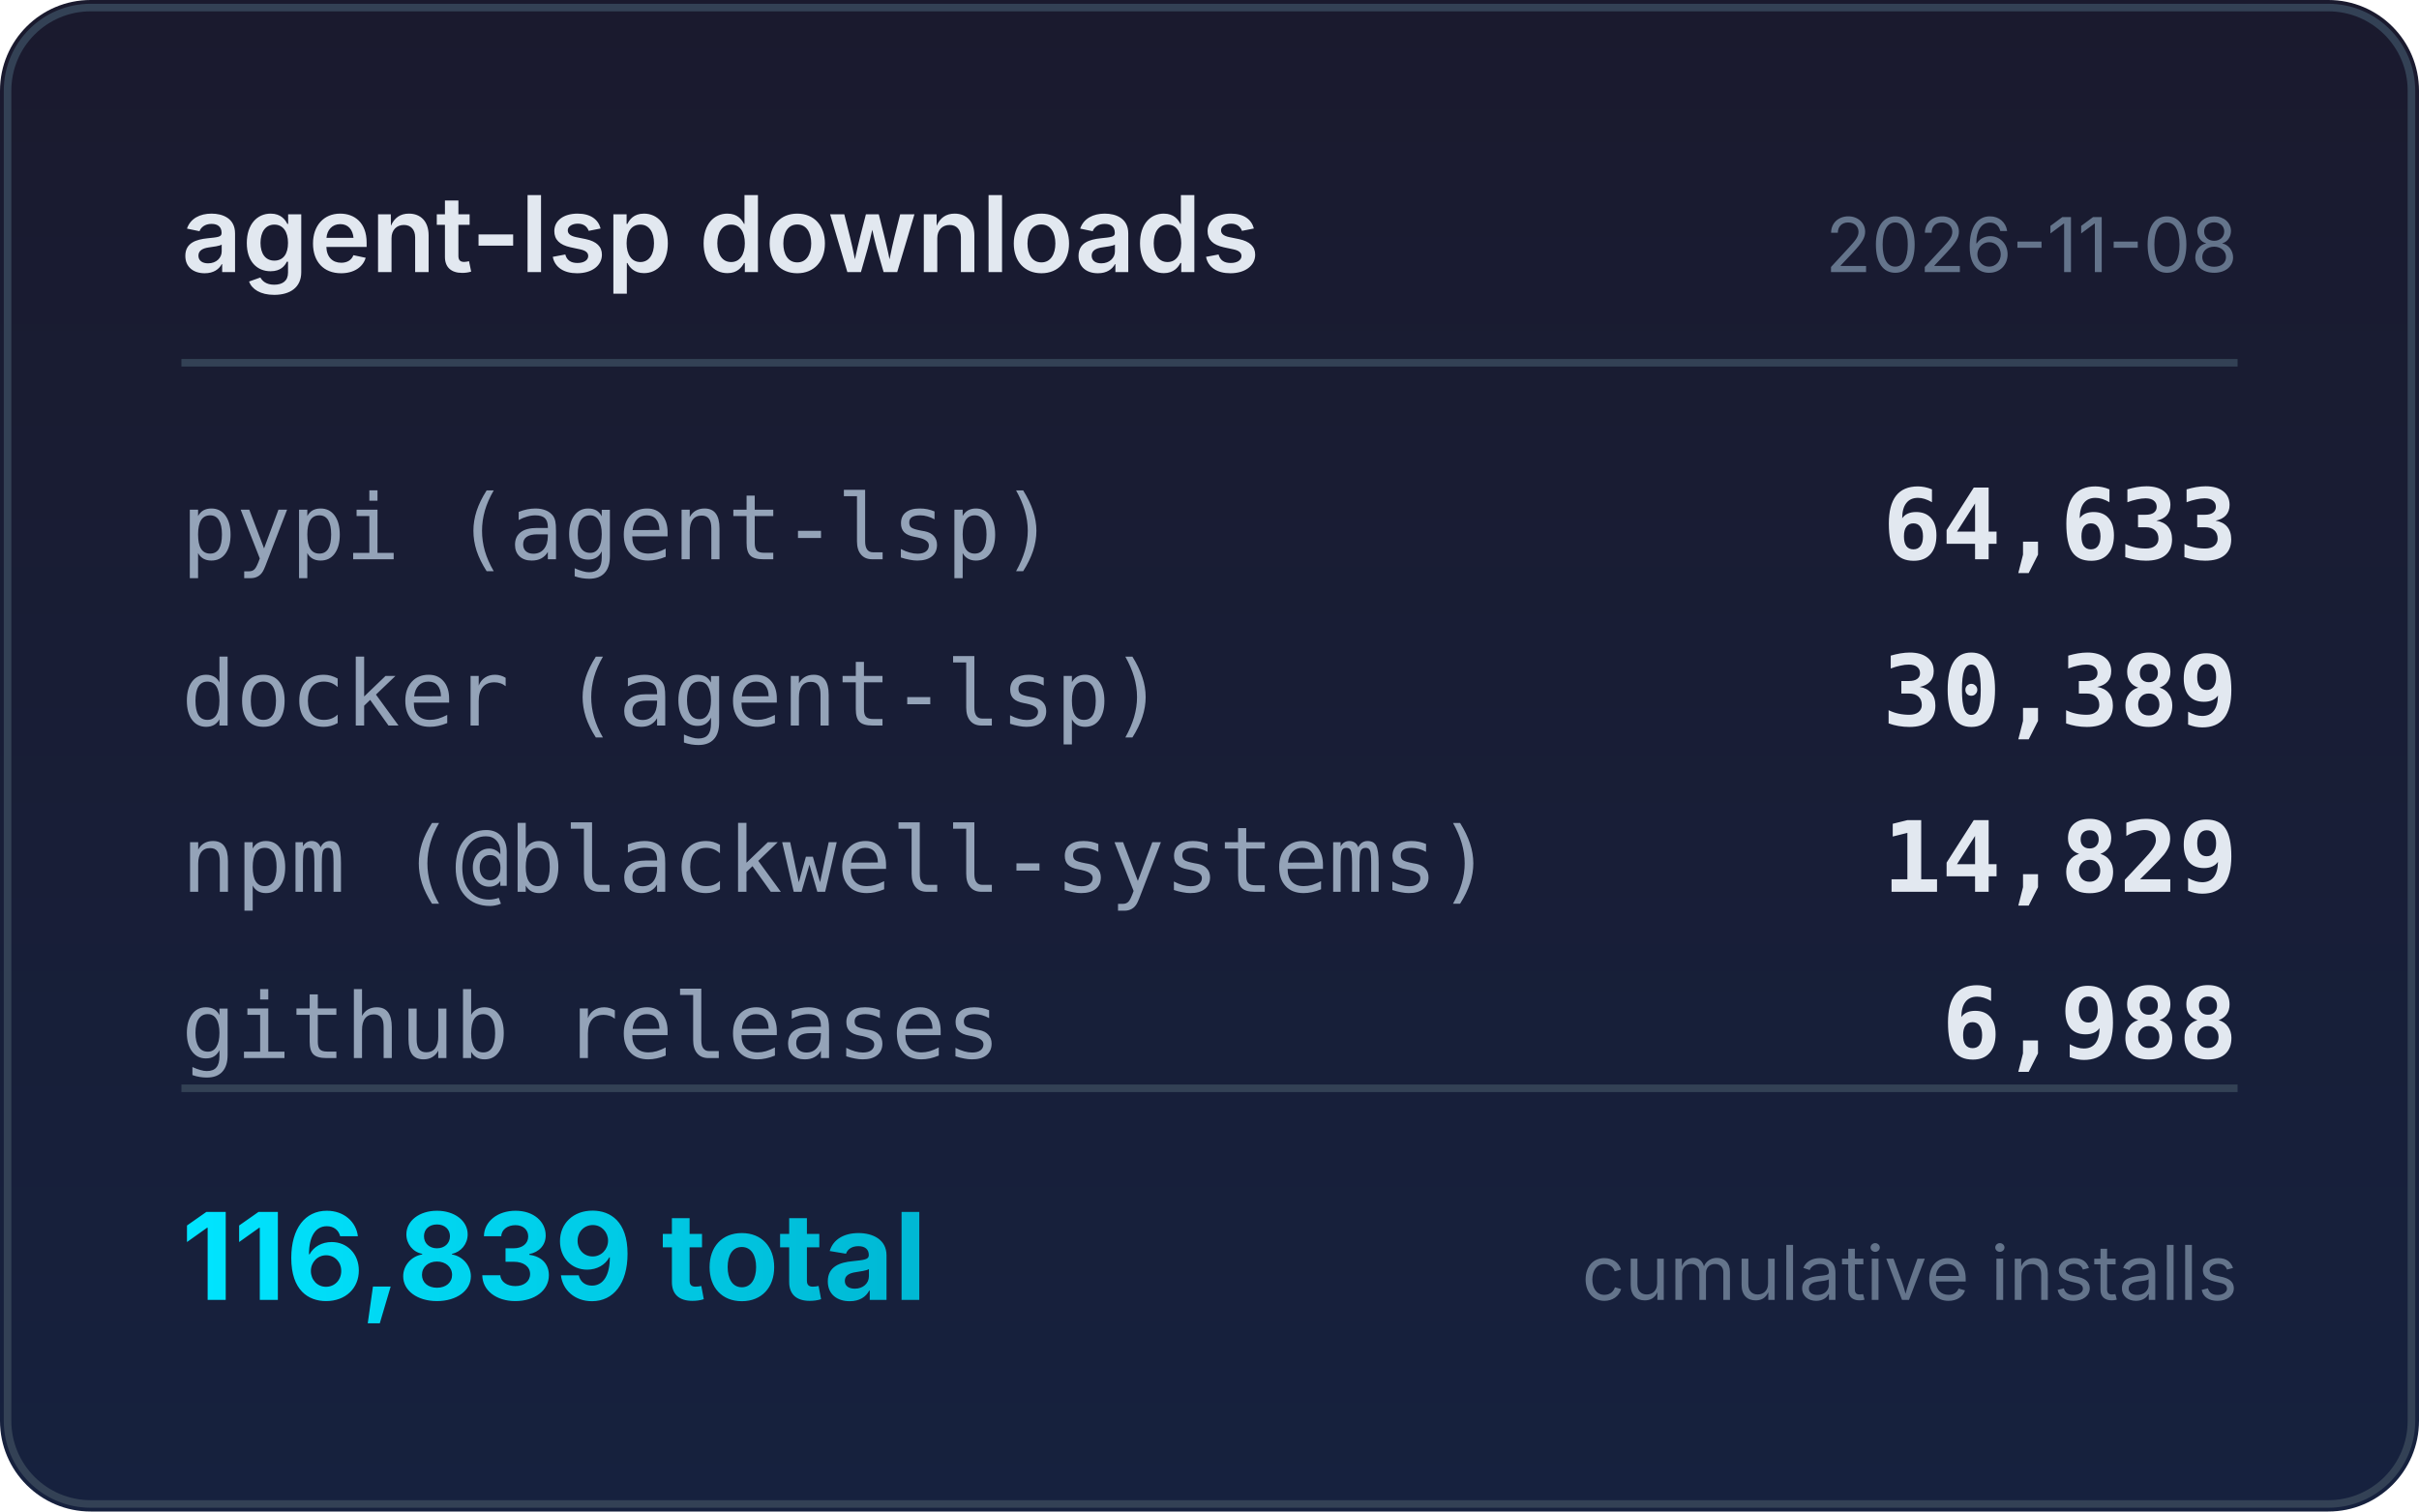
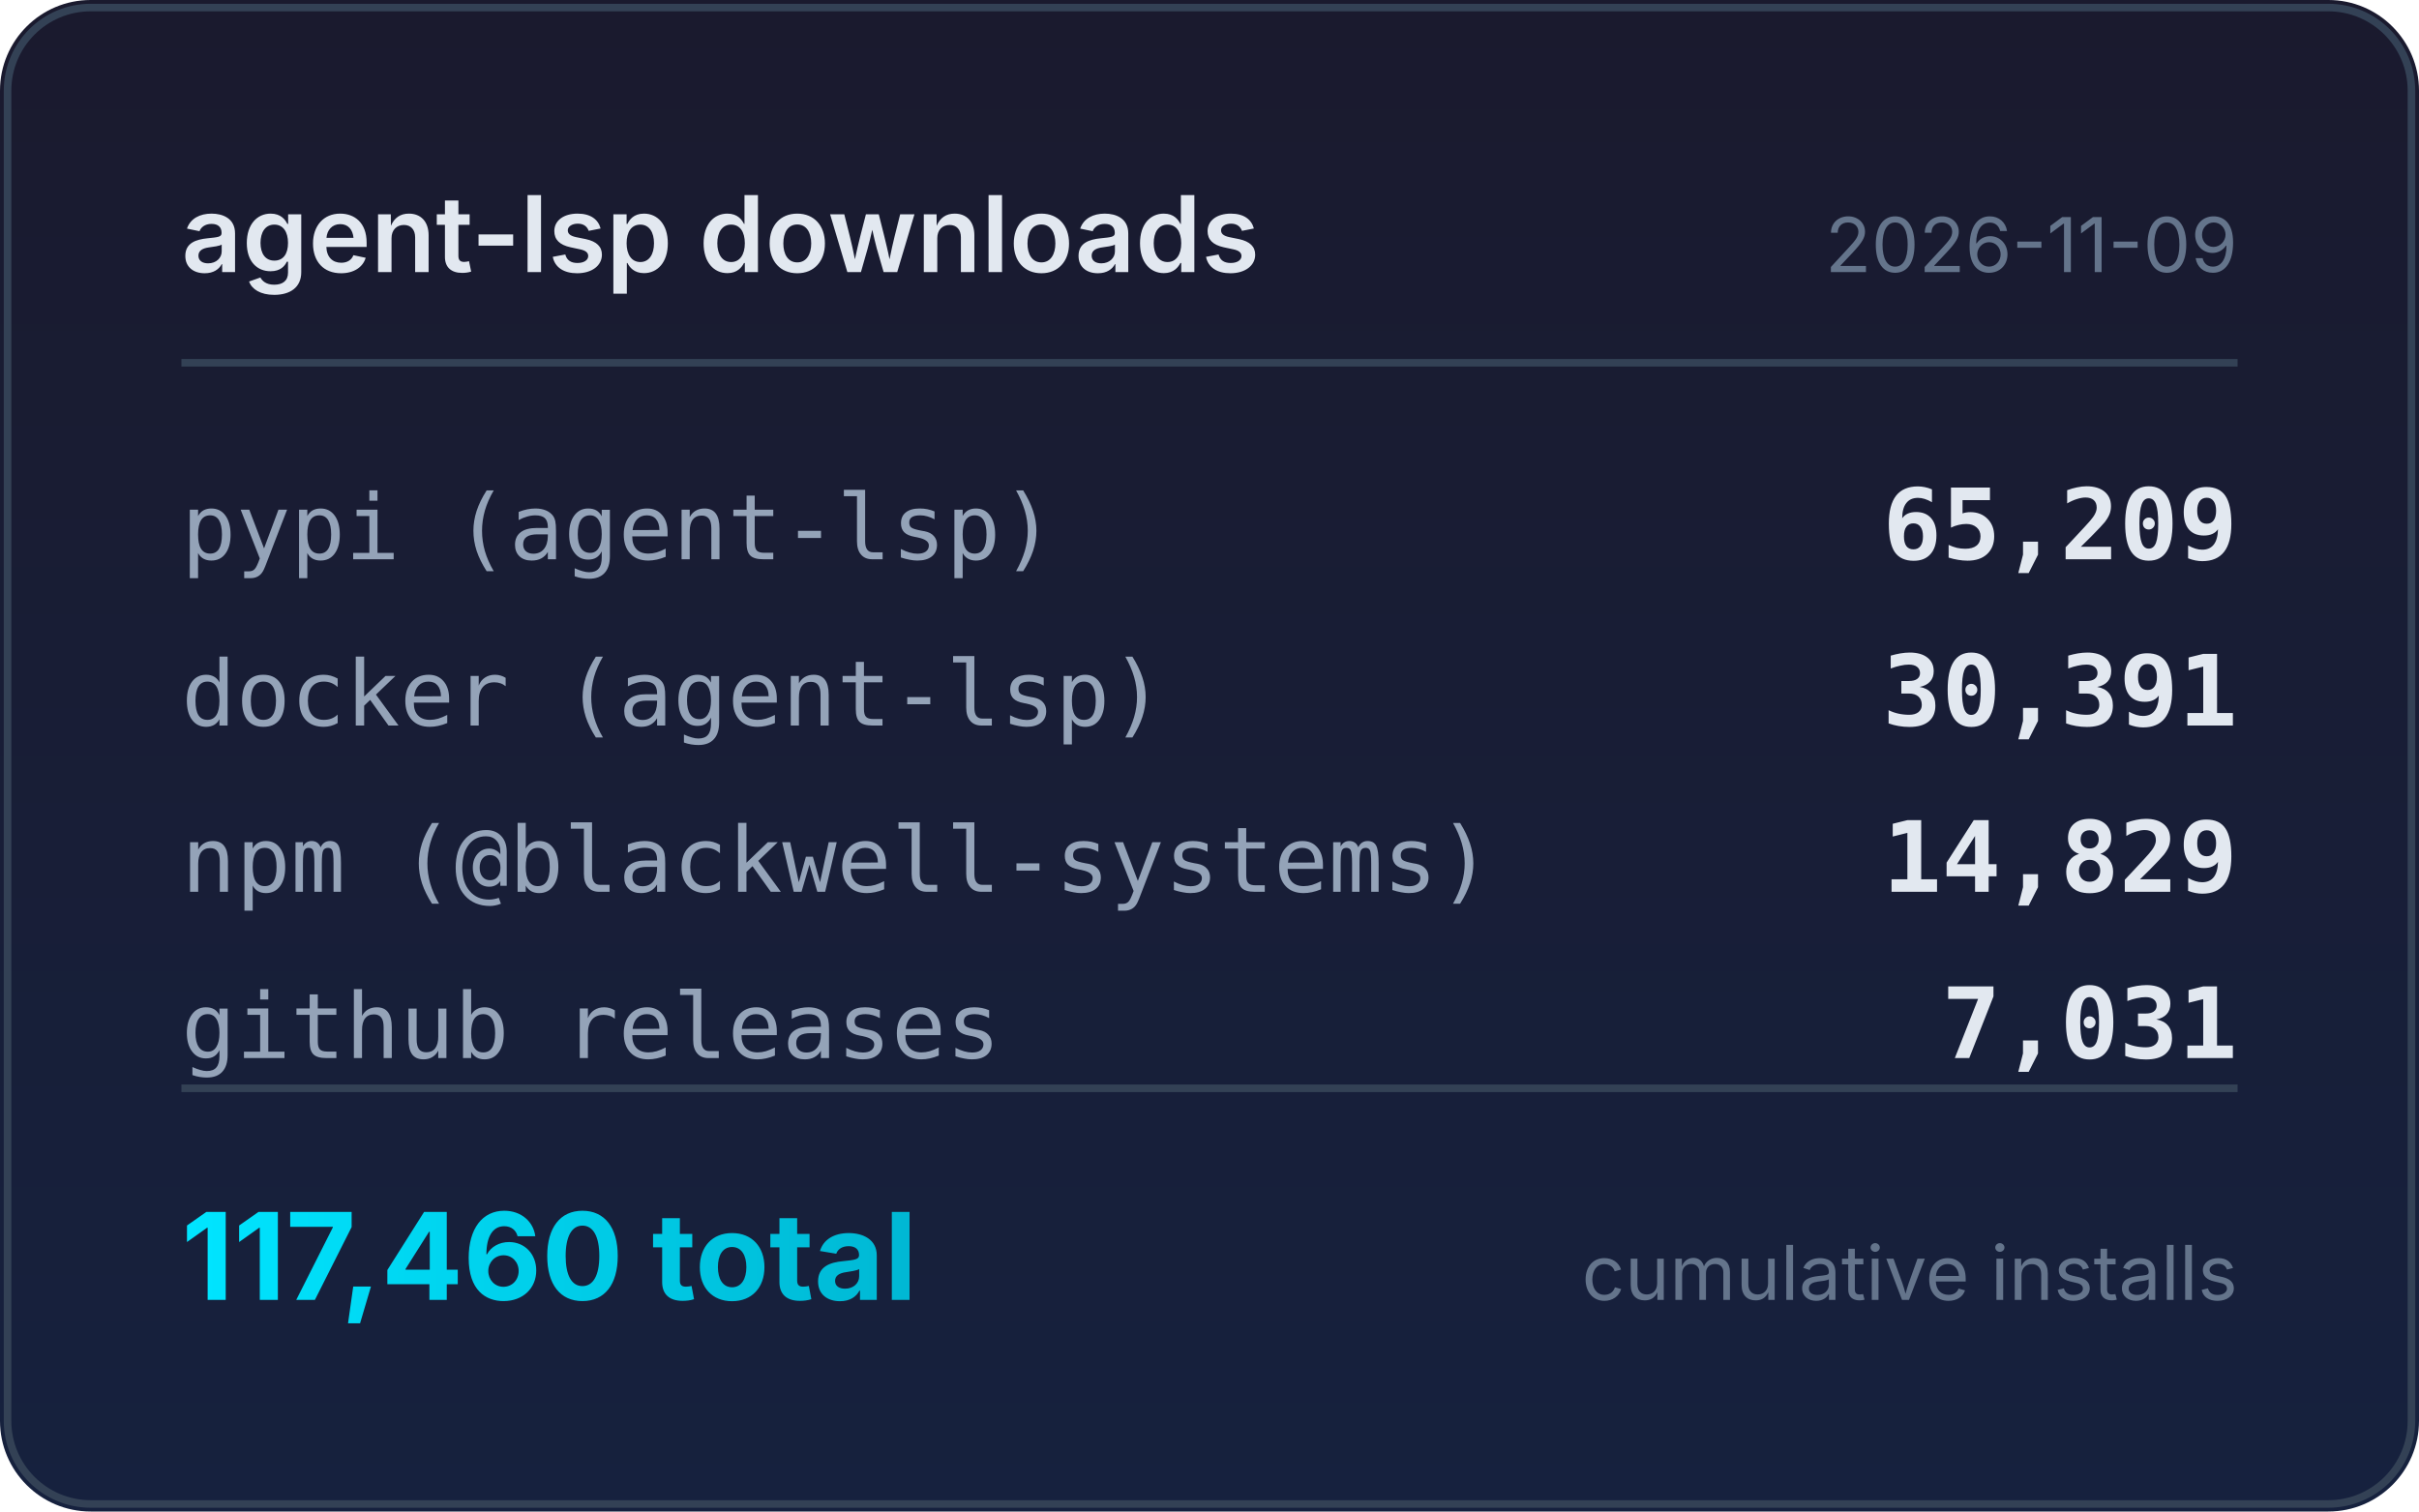
<svg xmlns="http://www.w3.org/2000/svg" width="320" height="200" viewBox="0 0 320 200">
  <defs>
    <linearGradient id="bg" x1="0" y1="0" x2="0" y2="1">
      <stop offset="0%" stop-color="#1a1a2e" />
      <stop offset="100%" stop-color="#16213e" />
    </linearGradient>
    <linearGradient id="accent" x1="0" y1="0" x2="1" y2="0">
      <stop offset="0%" stop-color="#00e5ff" />
      <stop offset="100%" stop-color="#00b8d4" />
    </linearGradient>
  </defs>
  <rect width="320" height="200" rx="12" fill="url(#bg)" />
  <rect x="1" y="1" width="318" height="198" rx="11" fill="none" stroke="#334155" stroke-width="1" />
  <text x="24" y="36" fill="#e2e8f0" font-family="system-ui,-apple-system,sans-serif" font-size="14" font-weight="600">agent-lsp downloads</text>
-   <text x="296" y="36" fill="#64748b" font-family="system-ui,-apple-system,sans-serif" font-size="10" text-anchor="end">2026-11-08</text>
+   <text x="296" y="36" fill="#64748b" font-family="system-ui,-apple-system,sans-serif" font-size="10" text-anchor="end">2026-11-09</text>
  <line x1="24" y1="48" x2="296" y2="48" stroke="#334155" stroke-width="1" />
  <text x="24" y="74" fill="#94a3b8" font-family="ui-monospace,monospace" font-size="12">pypi (agent-lsp)</text>
-   <text x="296" y="74" fill="#e2e8f0" font-family="ui-monospace,monospace" font-size="13" font-weight="600" text-anchor="end">64,633</text>
+   <text x="296" y="74" fill="#e2e8f0" font-family="ui-monospace,monospace" font-size="13" font-weight="600" text-anchor="end">65,209</text>
  <text x="24" y="96" fill="#94a3b8" font-family="ui-monospace,monospace" font-size="12">docker (agent-lsp)</text>
-   <text x="296" y="96" fill="#e2e8f0" font-family="ui-monospace,monospace" font-size="13" font-weight="600" text-anchor="end">30,389</text>
+   <text x="296" y="96" fill="#e2e8f0" font-family="ui-monospace,monospace" font-size="13" font-weight="600" text-anchor="end">30,391</text>
  <text x="24" y="118" fill="#94a3b8" font-family="ui-monospace,monospace" font-size="12">npm (@blackwell-systems)</text>
  <text x="296" y="118" fill="#e2e8f0" font-family="ui-monospace,monospace" font-size="13" font-weight="600" text-anchor="end">14,829</text>
  <text x="24" y="140" fill="#94a3b8" font-family="ui-monospace,monospace" font-size="12">github releases</text>
-   <text x="296" y="140" fill="#e2e8f0" font-family="ui-monospace,monospace" font-size="13" font-weight="600" text-anchor="end">6,988</text>
+   <text x="296" y="140" fill="#e2e8f0" font-family="ui-monospace,monospace" font-size="13" font-weight="600" text-anchor="end">7,031</text>
  <line x1="24" y1="144" x2="296" y2="144" stroke="#334155" stroke-width="1" />
-   <text x="24" y="172" fill="url(#accent)" font-family="system-ui,-apple-system,sans-serif" font-size="16" font-weight="700">116,839 total</text>
+   <text x="24" y="172" fill="url(#accent)" font-family="system-ui,-apple-system,sans-serif" font-size="16" font-weight="700">117,460 total</text>
  <text x="296" y="172" fill="#64748b" font-family="system-ui,-apple-system,sans-serif" font-size="10" text-anchor="end">cumulative installs</text>
</svg>
